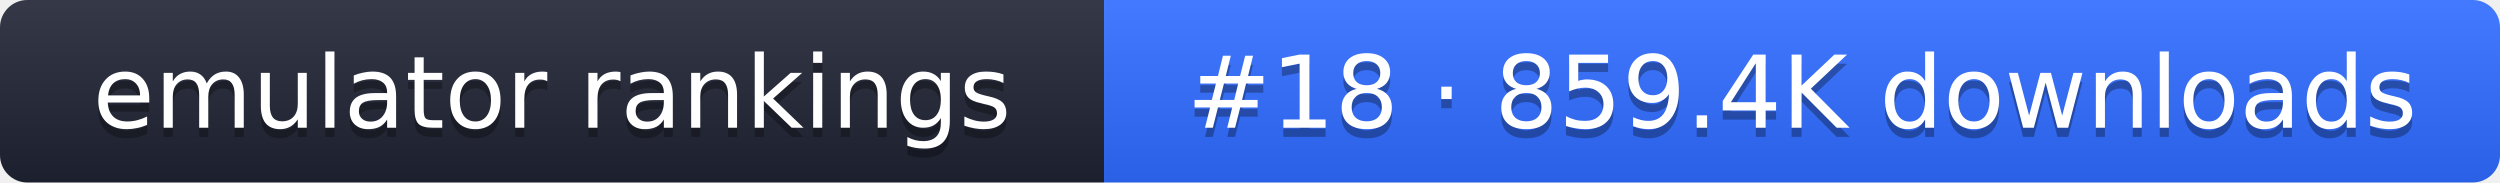
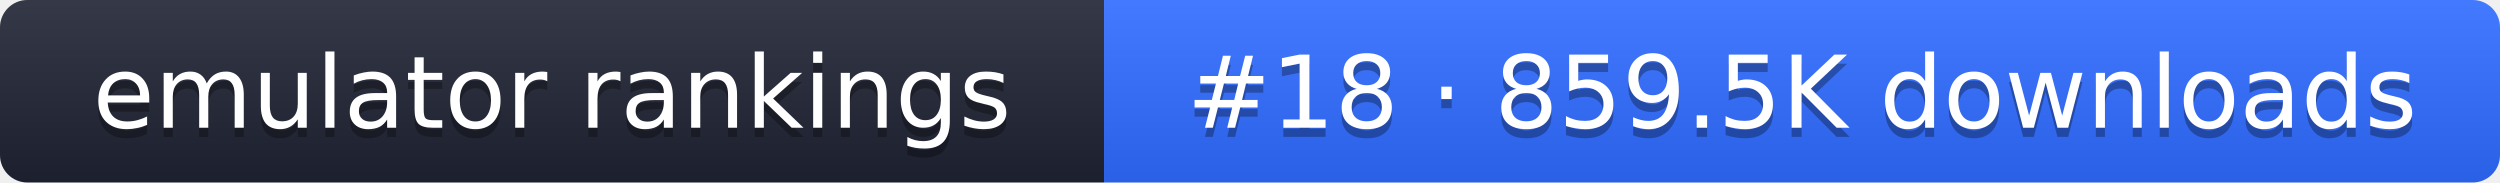
- <svg xmlns="http://www.w3.org/2000/svg" width="274" height="20" role="img" aria-label="emulator rankings: #18 · 859.4K downloads">
+ <svg xmlns="http://www.w3.org/2000/svg" width="274" height="20" role="img" aria-label="emulator rankings: #18 · 859.5K downloads">
  <linearGradient id="g" x2="0" y2="100%">
    <stop offset="0" stop-color="#fff" stop-opacity=".1" />
    <stop offset="1" stop-opacity=".1" />
  </linearGradient>
  <clipPath id="r">
    <rect width="274" height="20" rx="3" fill="#fff" />
  </clipPath>
  <g clip-path="url(#r)">
    <rect width="121" height="20" fill="#1f2433" />
    <rect x="121" width="153" height="20" fill="#2f6bff" />
    <rect width="274" height="20" fill="url(#g)" />
  </g>
  <g fill="#fff" text-anchor="middle" font-family="Verdana,DejaVu Sans,sans-serif" font-size="11">
    <text x="60.5" y="15" fill="#010101" fill-opacity=".3">emulator rankings</text>
    <text x="60.5" y="14">emulator rankings</text>
-     <text x="197.5" y="15" fill="#010101" fill-opacity=".3">#18 · 859.4K downloads</text>
-     <text x="197.5" y="14">#18 · 859.4K downloads</text>
+     <text x="197.5" y="15" fill="#010101" fill-opacity=".3">#18 · 859.5K downloads</text>
+     <text x="197.5" y="14">#18 · 859.5K downloads</text>
  </g>
</svg>
